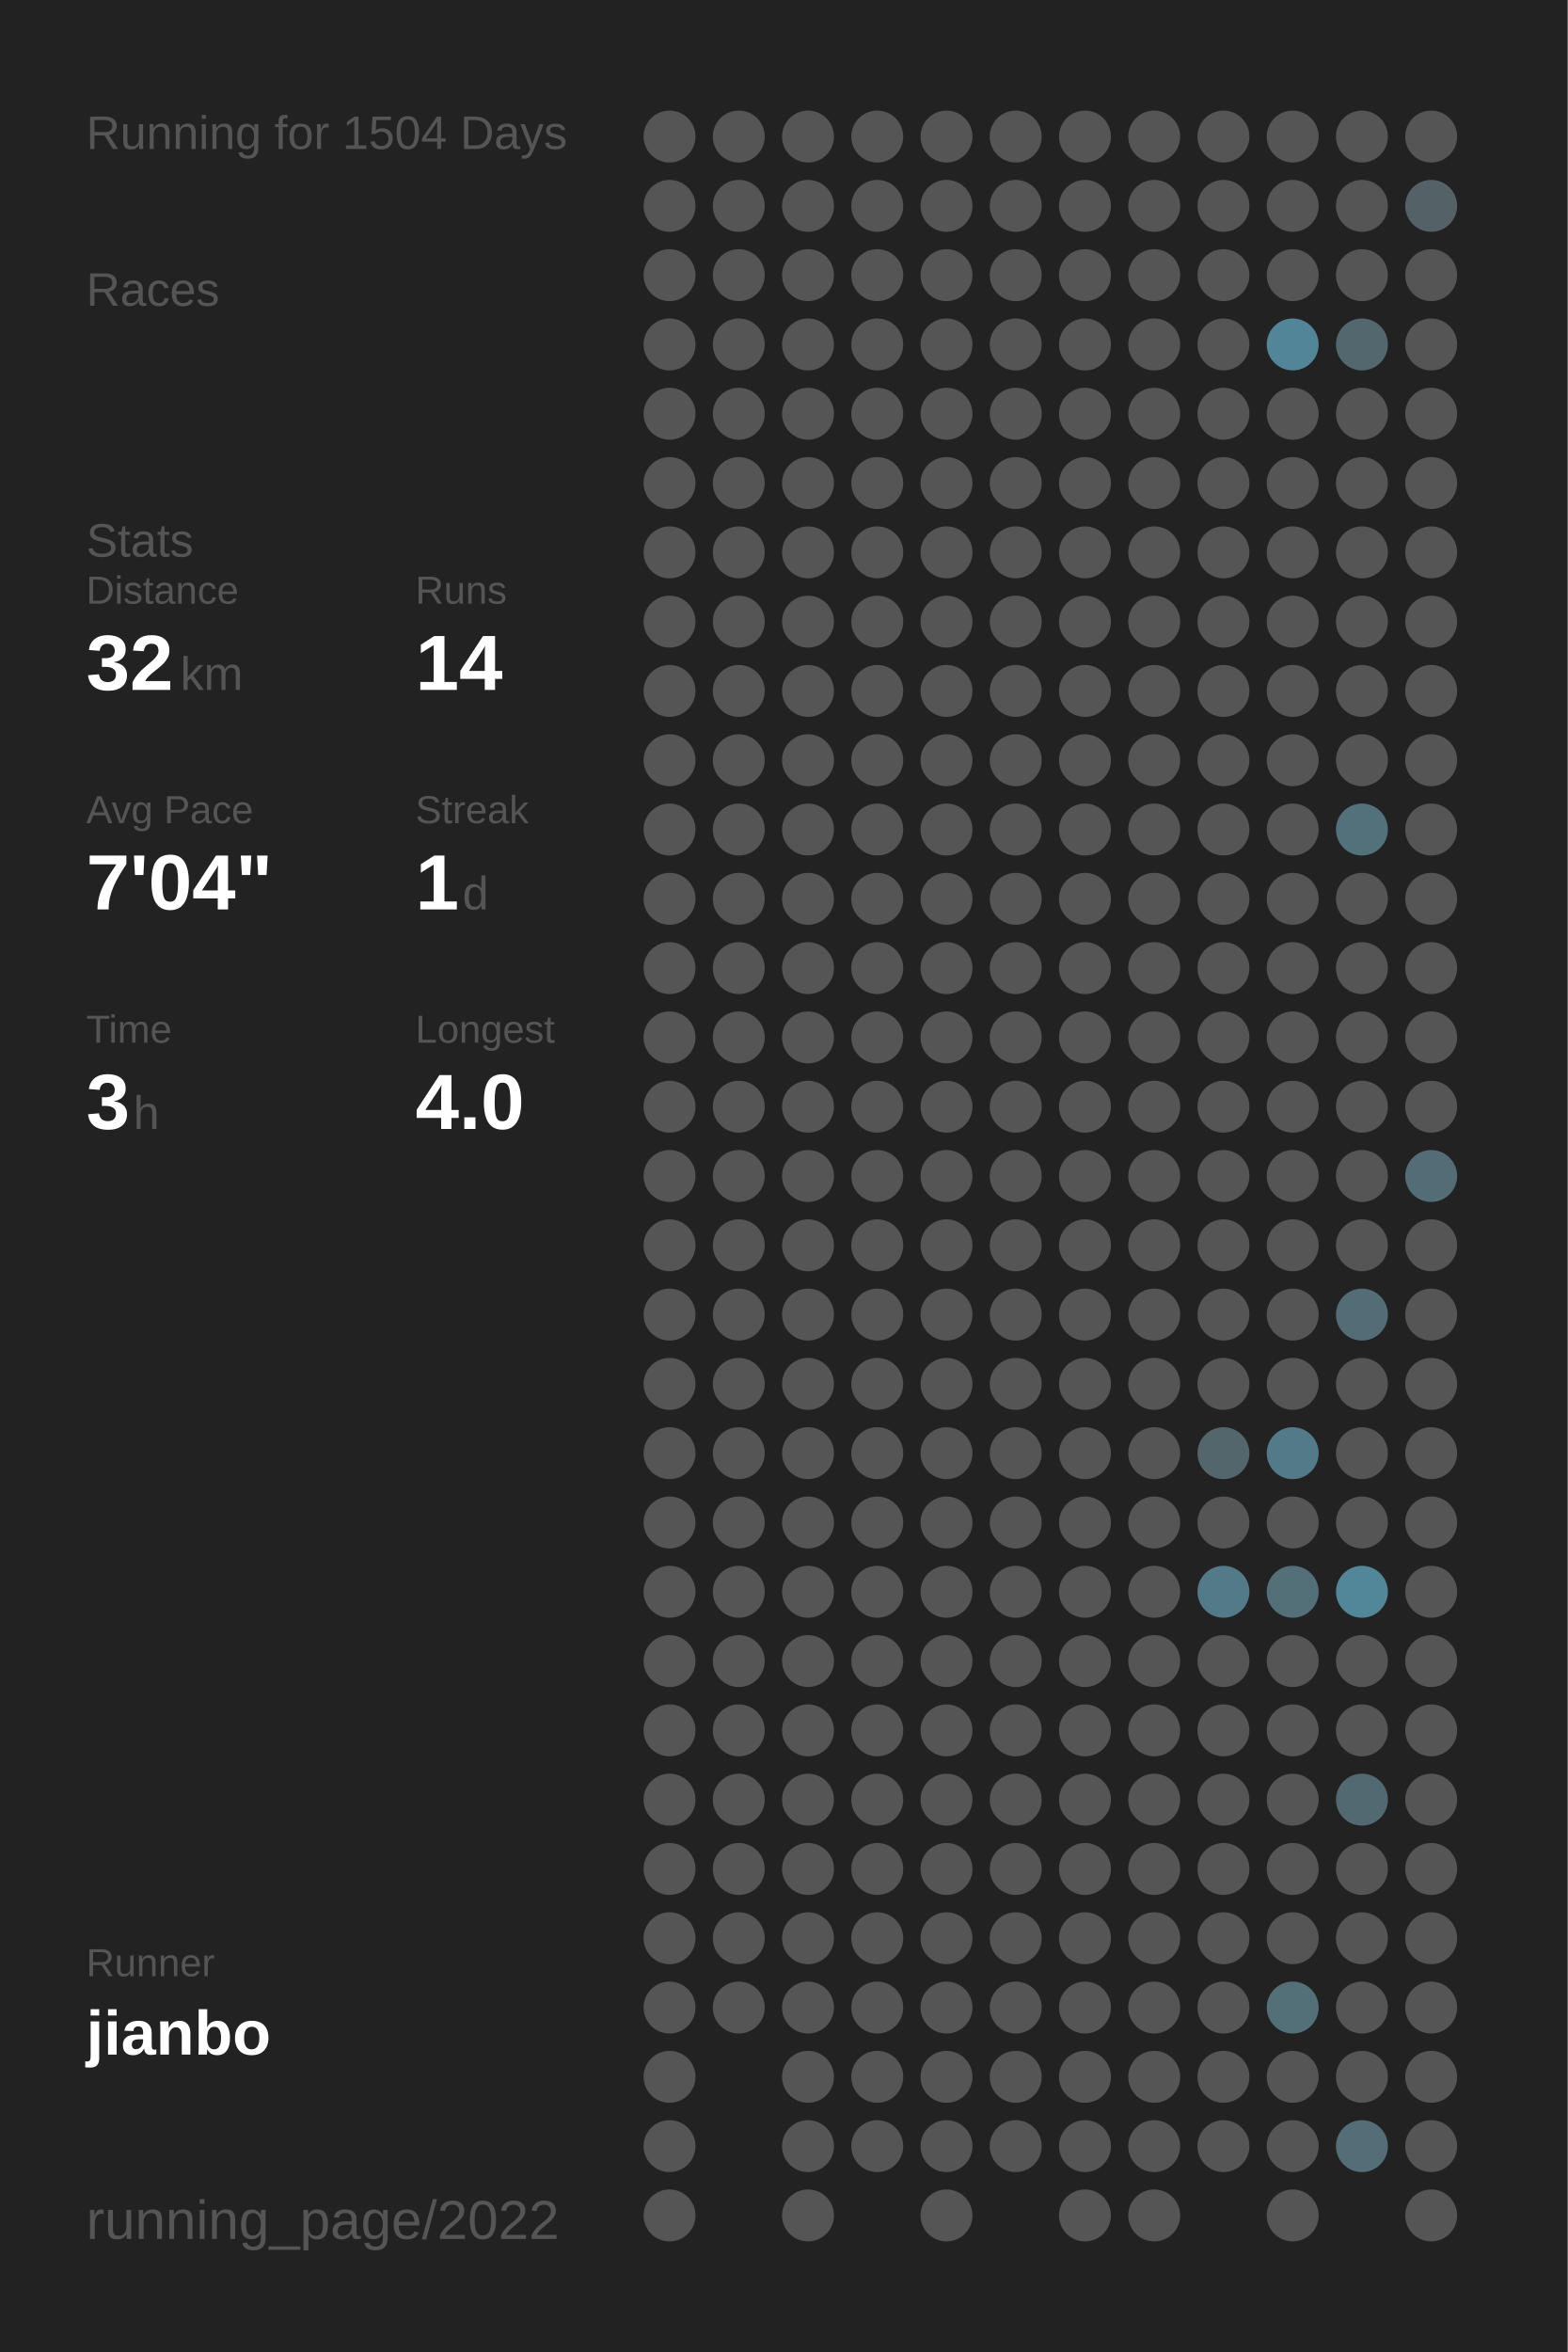
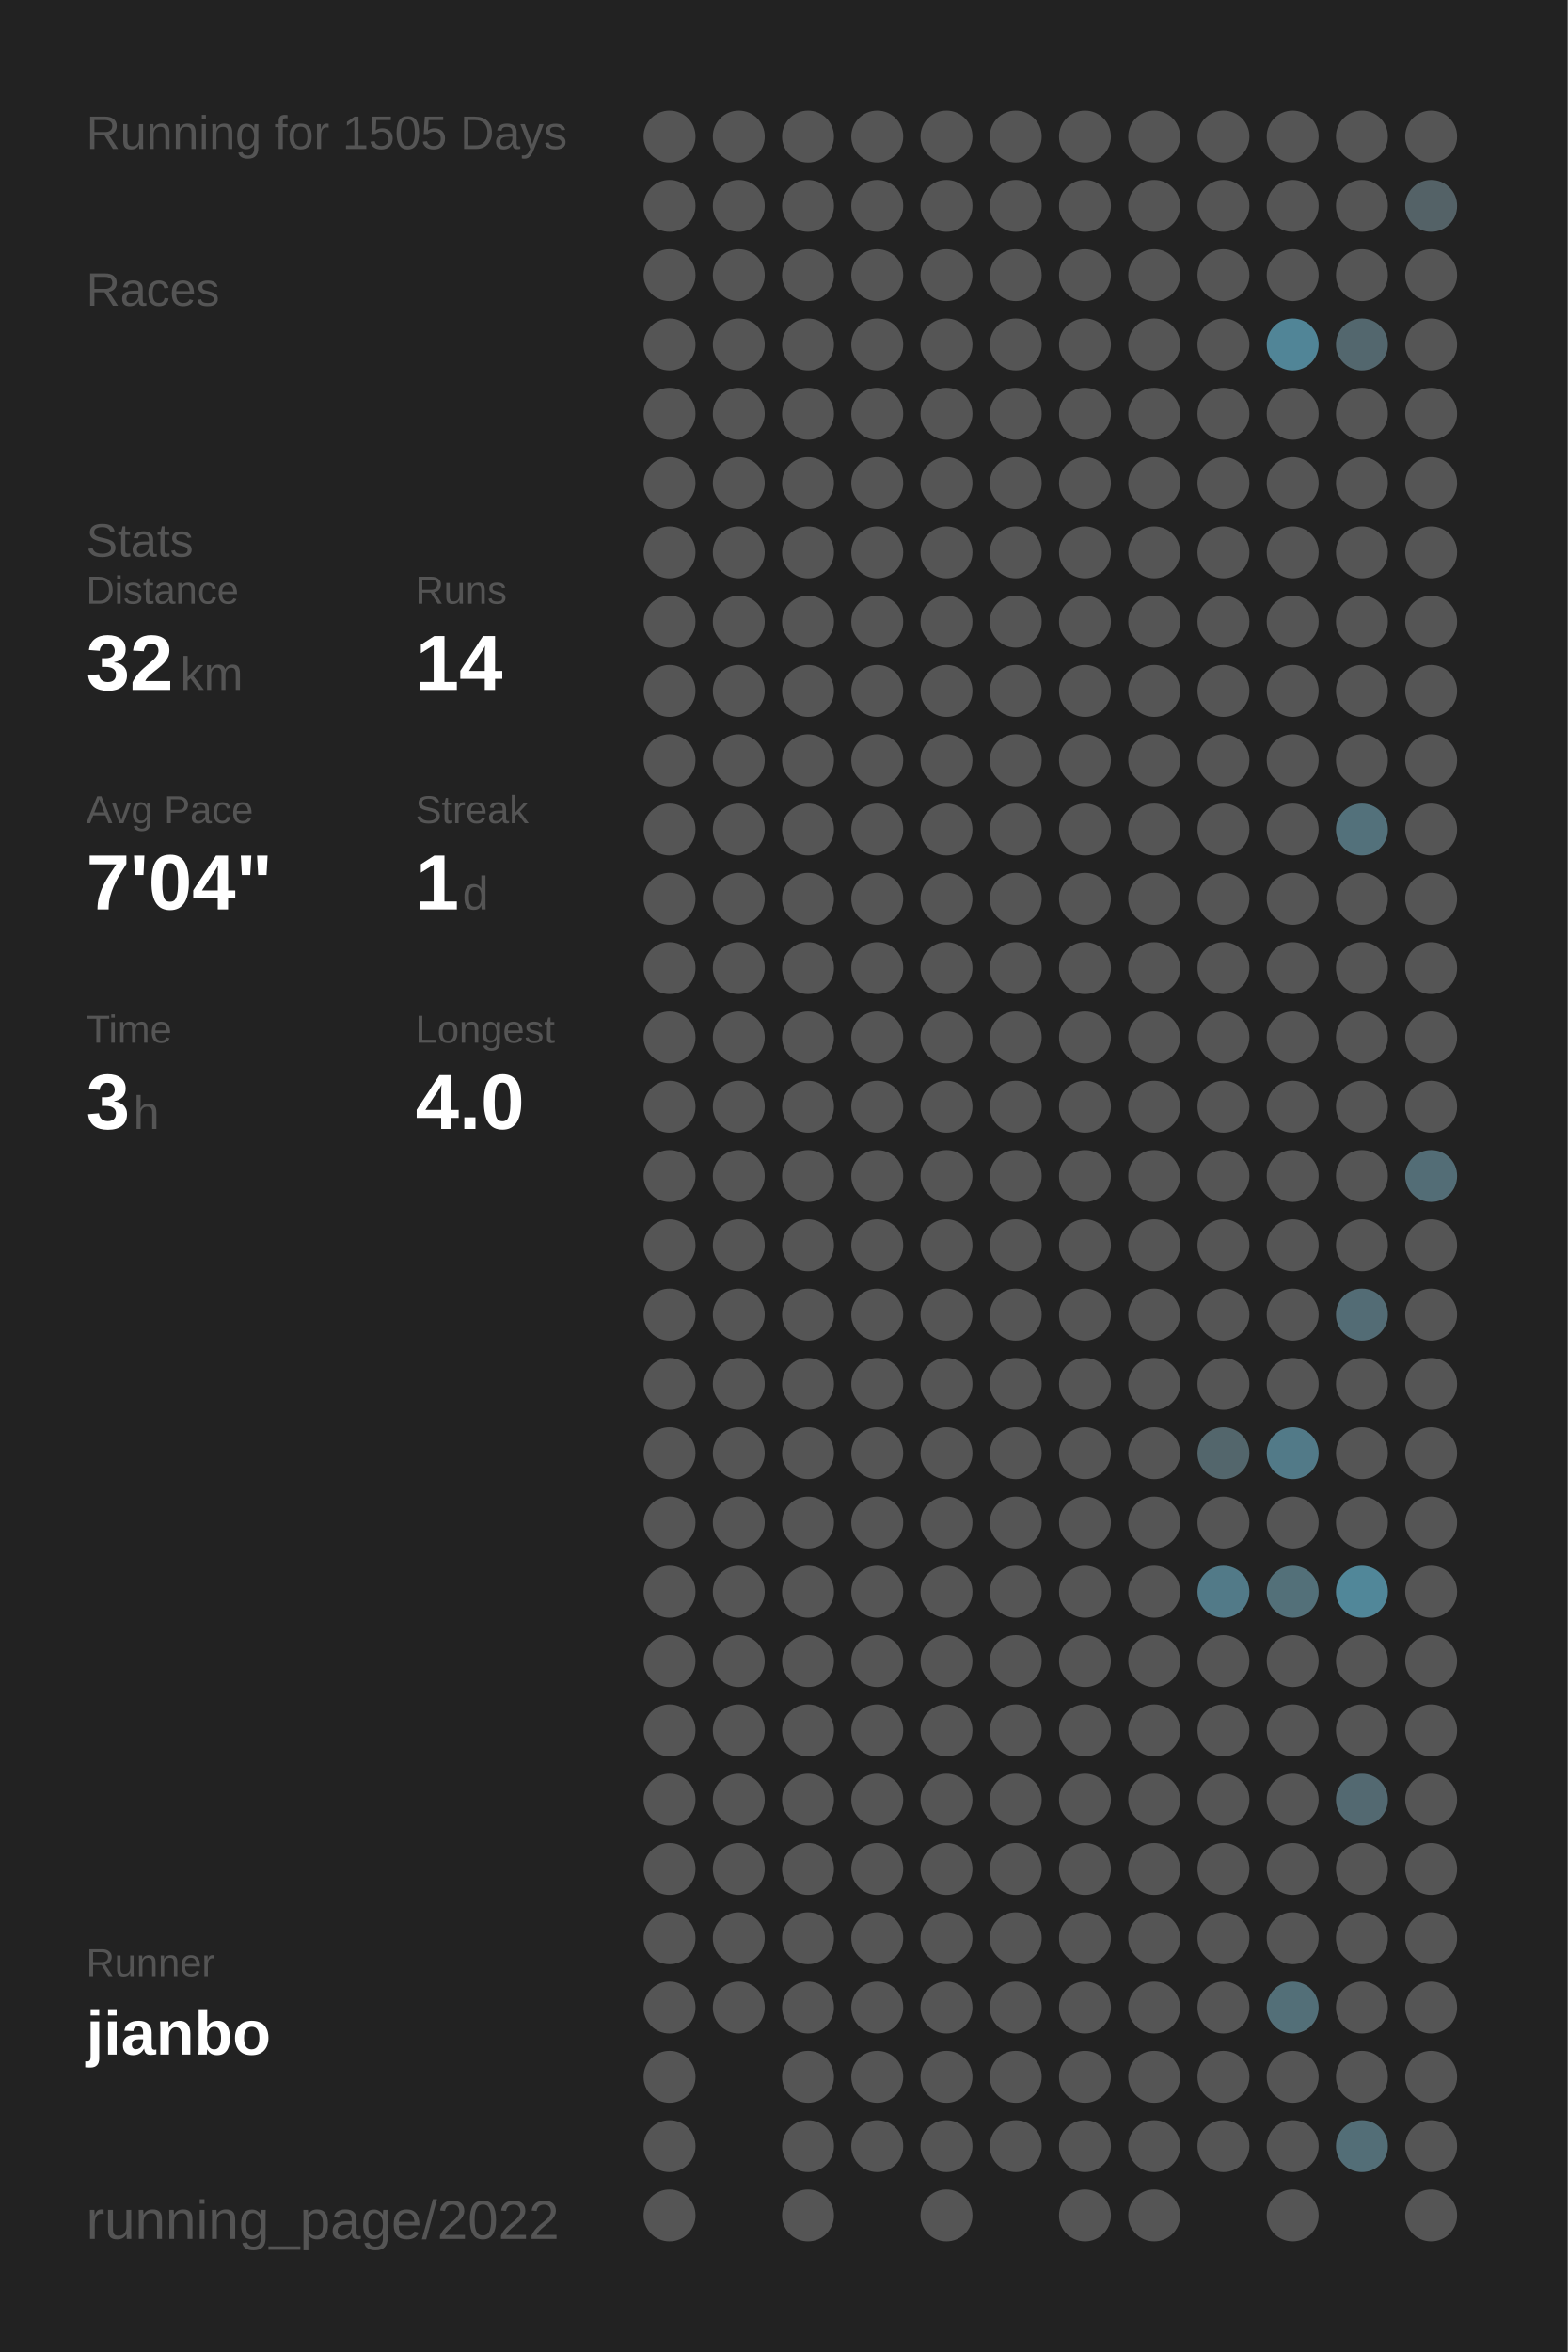
<svg xmlns="http://www.w3.org/2000/svg" baseProfile="full" height="300mm" version="1.1" viewBox="0,0,200,300" width="200mm">
  <defs />
  <rect fill="#222222" height="300" width="200" x="0" y="0" />
-   <text fill="#555555" style="font-size:6px; font-family:Arial;" x="11" y="19">Running for 1504 Days</text>
+   <text fill="#555555" style="font-size:6px; font-family:Arial;" x="11" y="19">Running for 1505 Days</text>
  <text fill="#555555" style="font-size:6px; font-family:Arial;" x="11" y="39">Races</text>
  <text fill="#555555" style="font-size:6px; font-family:Arial;" x="11" y="71">Stats</text>
  <text fill="#555555" style="font-size:5px; font-family:Arial;" x="11" y="77">Distance</text>
  <text fill="#FFFFFF" style="font-size:10px; font-family:Arial; font-weight:bold;" x="11" y="88">32</text>
  <text fill="#555555" style="font-size:6px; font-family:Arial;" x="23" y="88">km</text>
  <text fill="#555555" style="font-size:5px; font-family:Arial;" x="53" y="77">Runs</text>
  <text fill="#FFFFFF" style="font-size:10px; font-family:Arial; font-weight:bold;" x="53" y="88">14</text>
  <text fill="#555555" style="font-size:5px; font-family:Arial;" x="11" y="105">Avg Pace</text>
  <text fill="#FFFFFF" style="font-size:10px; font-family:Arial; font-weight:bold;" x="11" y="116">7'04"</text>
  <text fill="#555555" style="font-size:5px; font-family:Arial;" x="53" y="105">Streak</text>
  <text fill="#FFFFFF" style="font-size:10px; font-family:Arial; font-weight:bold;" x="53" y="116">1</text>
  <text fill="#555555" style="font-size:6px; font-family:Arial;" x="59" y="116">d</text>
  <text fill="#555555" style="font-size:5px; font-family:Arial;" x="11" y="133">Time</text>
  <text fill="#FFFFFF" style="font-size:10px; font-family:Arial; font-weight:bold;" x="11" y="144">3</text>
  <text fill="#555555" style="font-size:6px; font-family:Arial;" x="17" y="144">h</text>
  <text fill="#555555" style="font-size:5px; font-family:Arial;" x="53" y="133">Longest</text>
  <text fill="#FFFFFF" style="font-size:10px; font-family:Arial; font-weight:bold;" x="53" y="144">4.0</text>
  <text fill="#555555" style="font-size:5px; font-family:Arial;" x="11" y="252.065">Runner</text>
  <text fill="#FFFFFF" style="font-size:8px; font-family:Arial; font-weight:bold;" x="11" y="262.065">jianbo</text>
  <text fill="#555555" style="font-size:7px; font-family:Arial;" x="11" y="285.581">running_page/2022</text>
  <circle cx="85.417" cy="17.419" fill="#555555" r="3.312" />
  <circle cx="85.417" cy="26.258" fill="#555555" r="3.312" />
  <circle cx="85.417" cy="35.097" fill="#555555" r="3.312" />
  <circle cx="85.417" cy="43.935" fill="#555555" r="3.312" />
  <circle cx="85.417" cy="52.774" fill="#555555" r="3.312" />
  <circle cx="85.417" cy="61.613" fill="#555555" r="3.312" />
  <circle cx="85.417" cy="70.452" fill="#555555" r="3.312" />
  <circle cx="85.417" cy="79.29" fill="#555555" r="3.312" />
  <circle cx="85.417" cy="88.129" fill="#555555" r="3.312" />
  <circle cx="85.417" cy="96.968" fill="#555555" r="3.312" />
  <circle cx="85.417" cy="105.806" fill="#555555" r="3.312" />
  <circle cx="85.417" cy="114.645" fill="#555555" r="3.312" />
  <circle cx="85.417" cy="123.484" fill="#555555" r="3.312" />
  <circle cx="85.417" cy="132.323" fill="#555555" r="3.312" />
  <circle cx="85.417" cy="141.161" fill="#555555" r="3.312" />
  <circle cx="85.417" cy="150" fill="#555555" r="3.312" />
  <circle cx="85.417" cy="158.839" fill="#555555" r="3.312" />
  <circle cx="85.417" cy="167.677" fill="#555555" r="3.312" />
  <circle cx="85.417" cy="176.516" fill="#555555" r="3.312" />
  <circle cx="85.417" cy="185.355" fill="#555555" r="3.312" />
  <circle cx="85.417" cy="194.194" fill="#555555" r="3.312" />
  <circle cx="85.417" cy="203.032" fill="#555555" r="3.312" />
  <circle cx="85.417" cy="211.871" fill="#555555" r="3.312" />
  <circle cx="85.417" cy="220.71" fill="#555555" r="3.312" />
  <circle cx="85.417" cy="229.548" fill="#555555" r="3.312" />
  <circle cx="85.417" cy="238.387" fill="#555555" r="3.312" />
  <circle cx="85.417" cy="247.226" fill="#555555" r="3.312" />
  <circle cx="85.417" cy="256.065" fill="#555555" r="3.312" />
  <circle cx="85.417" cy="264.903" fill="#555555" r="3.312" />
  <circle cx="85.417" cy="273.742" fill="#555555" r="3.312" />
  <circle cx="85.417" cy="282.581" fill="#555555" r="3.312" />
  <circle cx="94.25" cy="17.419" fill="#555555" r="3.312" />
  <circle cx="94.25" cy="26.258" fill="#555555" r="3.312" />
  <circle cx="94.25" cy="35.097" fill="#555555" r="3.312" />
  <circle cx="94.25" cy="43.935" fill="#555555" r="3.312" />
  <circle cx="94.25" cy="52.774" fill="#555555" r="3.312" />
  <circle cx="94.25" cy="61.613" fill="#555555" r="3.312" />
  <circle cx="94.25" cy="70.452" fill="#555555" r="3.312" />
  <circle cx="94.25" cy="79.29" fill="#555555" r="3.312" />
  <circle cx="94.25" cy="88.129" fill="#555555" r="3.312" />
  <circle cx="94.25" cy="96.968" fill="#555555" r="3.312" />
  <circle cx="94.25" cy="105.806" fill="#555555" r="3.312" />
  <circle cx="94.25" cy="114.645" fill="#555555" r="3.312" />
  <circle cx="94.25" cy="123.484" fill="#555555" r="3.312" />
  <circle cx="94.25" cy="132.323" fill="#555555" r="3.312" />
  <circle cx="94.25" cy="141.161" fill="#555555" r="3.312" />
  <circle cx="94.25" cy="150" fill="#555555" r="3.312" />
  <circle cx="94.25" cy="158.839" fill="#555555" r="3.312" />
  <circle cx="94.25" cy="167.677" fill="#555555" r="3.312" />
  <circle cx="94.25" cy="176.516" fill="#555555" r="3.312" />
  <circle cx="94.25" cy="185.355" fill="#555555" r="3.312" />
  <circle cx="94.25" cy="194.194" fill="#555555" r="3.312" />
  <circle cx="94.25" cy="203.032" fill="#555555" r="3.312" />
  <circle cx="94.25" cy="211.871" fill="#555555" r="3.312" />
  <circle cx="94.25" cy="220.71" fill="#555555" r="3.312" />
  <circle cx="94.25" cy="229.548" fill="#555555" r="3.312" />
  <circle cx="94.25" cy="238.387" fill="#555555" r="3.312" />
  <circle cx="94.25" cy="247.226" fill="#555555" r="3.312" />
  <circle cx="94.25" cy="256.065" fill="#555555" r="3.312" />
  <circle cx="103.083" cy="17.419" fill="#555555" r="3.312" />
  <circle cx="103.083" cy="26.258" fill="#555555" r="3.312" />
  <circle cx="103.083" cy="35.097" fill="#555555" r="3.312" />
  <circle cx="103.083" cy="43.935" fill="#555555" r="3.312" />
  <circle cx="103.083" cy="52.774" fill="#555555" r="3.312" />
  <circle cx="103.083" cy="61.613" fill="#555555" r="3.312" />
  <circle cx="103.083" cy="70.452" fill="#555555" r="3.312" />
  <circle cx="103.083" cy="79.29" fill="#555555" r="3.312" />
  <circle cx="103.083" cy="88.129" fill="#555555" r="3.312" />
  <circle cx="103.083" cy="96.968" fill="#555555" r="3.312" />
  <circle cx="103.083" cy="105.806" fill="#555555" r="3.312" />
  <circle cx="103.083" cy="114.645" fill="#555555" r="3.312" />
  <circle cx="103.083" cy="123.484" fill="#555555" r="3.312" />
  <circle cx="103.083" cy="132.323" fill="#555555" r="3.312" />
  <circle cx="103.083" cy="141.161" fill="#555555" r="3.312" />
  <circle cx="103.083" cy="150" fill="#555555" r="3.312" />
  <circle cx="103.083" cy="158.839" fill="#555555" r="3.312" />
  <circle cx="103.083" cy="167.677" fill="#555555" r="3.312" />
  <circle cx="103.083" cy="176.516" fill="#555555" r="3.312" />
  <circle cx="103.083" cy="185.355" fill="#555555" r="3.312" />
  <circle cx="103.083" cy="194.194" fill="#555555" r="3.312" />
  <circle cx="103.083" cy="203.032" fill="#555555" r="3.312" />
  <circle cx="103.083" cy="211.871" fill="#555555" r="3.312" />
  <circle cx="103.083" cy="220.71" fill="#555555" r="3.312" />
  <circle cx="103.083" cy="229.548" fill="#555555" r="3.312" />
  <circle cx="103.083" cy="238.387" fill="#555555" r="3.312" />
  <circle cx="103.083" cy="247.226" fill="#555555" r="3.312" />
  <circle cx="103.083" cy="256.065" fill="#555555" r="3.312" />
  <circle cx="103.083" cy="264.903" fill="#555555" r="3.312" />
  <circle cx="103.083" cy="273.742" fill="#555555" r="3.312" />
  <circle cx="103.083" cy="282.581" fill="#555555" r="3.312" />
  <circle cx="111.917" cy="17.419" fill="#555555" r="3.312" />
  <circle cx="111.917" cy="26.258" fill="#555555" r="3.312" />
  <circle cx="111.917" cy="35.097" fill="#555555" r="3.312" />
  <circle cx="111.917" cy="43.935" fill="#555555" r="3.312" />
  <circle cx="111.917" cy="52.774" fill="#555555" r="3.312" />
  <circle cx="111.917" cy="61.613" fill="#555555" r="3.312" />
  <circle cx="111.917" cy="70.452" fill="#555555" r="3.312" />
  <circle cx="111.917" cy="79.29" fill="#555555" r="3.312" />
  <circle cx="111.917" cy="88.129" fill="#555555" r="3.312" />
  <circle cx="111.917" cy="96.968" fill="#555555" r="3.312" />
  <circle cx="111.917" cy="105.806" fill="#555555" r="3.312" />
  <circle cx="111.917" cy="114.645" fill="#555555" r="3.312" />
  <circle cx="111.917" cy="123.484" fill="#555555" r="3.312" />
  <circle cx="111.917" cy="132.323" fill="#555555" r="3.312" />
  <circle cx="111.917" cy="141.161" fill="#555555" r="3.312" />
  <circle cx="111.917" cy="150" fill="#555555" r="3.312" />
  <circle cx="111.917" cy="158.839" fill="#555555" r="3.312" />
  <circle cx="111.917" cy="167.677" fill="#555555" r="3.312" />
  <circle cx="111.917" cy="176.516" fill="#555555" r="3.312" />
  <circle cx="111.917" cy="185.355" fill="#555555" r="3.312" />
  <circle cx="111.917" cy="194.194" fill="#555555" r="3.312" />
  <circle cx="111.917" cy="203.032" fill="#555555" r="3.312" />
  <circle cx="111.917" cy="211.871" fill="#555555" r="3.312" />
  <circle cx="111.917" cy="220.71" fill="#555555" r="3.312" />
  <circle cx="111.917" cy="229.548" fill="#555555" r="3.312" />
  <circle cx="111.917" cy="238.387" fill="#555555" r="3.312" />
  <circle cx="111.917" cy="247.226" fill="#555555" r="3.312" />
  <circle cx="111.917" cy="256.065" fill="#555555" r="3.312" />
  <circle cx="111.917" cy="264.903" fill="#555555" r="3.312" />
  <circle cx="111.917" cy="273.742" fill="#555555" r="3.312" />
  <circle cx="120.75" cy="17.419" fill="#555555" r="3.312" />
  <circle cx="120.75" cy="26.258" fill="#555555" r="3.312" />
  <circle cx="120.75" cy="35.097" fill="#555555" r="3.312" />
  <circle cx="120.75" cy="43.935" fill="#555555" r="3.312" />
  <circle cx="120.75" cy="52.774" fill="#555555" r="3.312" />
  <circle cx="120.75" cy="61.613" fill="#555555" r="3.312" />
  <circle cx="120.75" cy="70.452" fill="#555555" r="3.312" />
  <circle cx="120.75" cy="79.29" fill="#555555" r="3.312" />
  <circle cx="120.75" cy="88.129" fill="#555555" r="3.312" />
  <circle cx="120.75" cy="96.968" fill="#555555" r="3.312" />
  <circle cx="120.75" cy="105.806" fill="#555555" r="3.312" />
  <circle cx="120.75" cy="114.645" fill="#555555" r="3.312" />
  <circle cx="120.75" cy="123.484" fill="#555555" r="3.312" />
  <circle cx="120.75" cy="132.323" fill="#555555" r="3.312" />
  <circle cx="120.75" cy="141.161" fill="#555555" r="3.312" />
  <circle cx="120.75" cy="150" fill="#555555" r="3.312" />
  <circle cx="120.75" cy="158.839" fill="#555555" r="3.312" />
  <circle cx="120.75" cy="167.677" fill="#555555" r="3.312" />
  <circle cx="120.75" cy="176.516" fill="#555555" r="3.312" />
  <circle cx="120.75" cy="185.355" fill="#555555" r="3.312" />
  <circle cx="120.75" cy="194.194" fill="#555555" r="3.312" />
  <circle cx="120.75" cy="203.032" fill="#555555" r="3.312" />
  <circle cx="120.75" cy="211.871" fill="#555555" r="3.312" />
  <circle cx="120.75" cy="220.71" fill="#555555" r="3.312" />
  <circle cx="120.75" cy="229.548" fill="#555555" r="3.312" />
  <circle cx="120.75" cy="238.387" fill="#555555" r="3.312" />
  <circle cx="120.75" cy="247.226" fill="#555555" r="3.312" />
  <circle cx="120.75" cy="256.065" fill="#555555" r="3.312" />
  <circle cx="120.75" cy="264.903" fill="#555555" r="3.312" />
  <circle cx="120.75" cy="273.742" fill="#555555" r="3.312" />
  <circle cx="120.75" cy="282.581" fill="#555555" r="3.312" />
  <circle cx="129.583" cy="17.419" fill="#555555" r="3.312" />
  <circle cx="129.583" cy="26.258" fill="#555555" r="3.312" />
  <circle cx="129.583" cy="35.097" fill="#555555" r="3.312" />
  <circle cx="129.583" cy="43.935" fill="#555555" r="3.312" />
  <circle cx="129.583" cy="52.774" fill="#555555" r="3.312" />
  <circle cx="129.583" cy="61.613" fill="#555555" r="3.312" />
  <circle cx="129.583" cy="70.452" fill="#555555" r="3.312" />
  <circle cx="129.583" cy="79.29" fill="#555555" r="3.312" />
  <circle cx="129.583" cy="88.129" fill="#555555" r="3.312" />
  <circle cx="129.583" cy="96.968" fill="#555555" r="3.312" />
  <circle cx="129.583" cy="105.806" fill="#555555" r="3.312" />
  <circle cx="129.583" cy="114.645" fill="#555555" r="3.312" />
  <circle cx="129.583" cy="123.484" fill="#555555" r="3.312" />
  <circle cx="129.583" cy="132.323" fill="#555555" r="3.312" />
  <circle cx="129.583" cy="141.161" fill="#555555" r="3.312" />
  <circle cx="129.583" cy="150" fill="#555555" r="3.312" />
  <circle cx="129.583" cy="158.839" fill="#555555" r="3.312" />
  <circle cx="129.583" cy="167.677" fill="#555555" r="3.312" />
  <circle cx="129.583" cy="176.516" fill="#555555" r="3.312" />
  <circle cx="129.583" cy="185.355" fill="#555555" r="3.312" />
  <circle cx="129.583" cy="194.194" fill="#555555" r="3.312" />
  <circle cx="129.583" cy="203.032" fill="#555555" r="3.312" />
  <circle cx="129.583" cy="211.871" fill="#555555" r="3.312" />
  <circle cx="129.583" cy="220.71" fill="#555555" r="3.312" />
  <circle cx="129.583" cy="229.548" fill="#555555" r="3.312" />
  <circle cx="129.583" cy="238.387" fill="#555555" r="3.312" />
  <circle cx="129.583" cy="247.226" fill="#555555" r="3.312" />
  <circle cx="129.583" cy="256.065" fill="#555555" r="3.312" />
  <circle cx="129.583" cy="264.903" fill="#555555" r="3.312" />
  <circle cx="129.583" cy="273.742" fill="#555555" r="3.312" />
  <circle cx="138.417" cy="17.419" fill="#555555" r="3.312" />
  <circle cx="138.417" cy="26.258" fill="#555555" r="3.312" />
  <circle cx="138.417" cy="35.097" fill="#555555" r="3.312" />
  <circle cx="138.417" cy="43.935" fill="#555555" r="3.312" />
  <circle cx="138.417" cy="52.774" fill="#555555" r="3.312" />
  <circle cx="138.417" cy="61.613" fill="#555555" r="3.312" />
  <circle cx="138.417" cy="70.452" fill="#555555" r="3.312" />
  <circle cx="138.417" cy="79.29" fill="#555555" r="3.312" />
  <circle cx="138.417" cy="88.129" fill="#555555" r="3.312" />
  <circle cx="138.417" cy="96.968" fill="#555555" r="3.312" />
  <circle cx="138.417" cy="105.806" fill="#555555" r="3.312" />
  <circle cx="138.417" cy="114.645" fill="#555555" r="3.312" />
  <circle cx="138.417" cy="123.484" fill="#555555" r="3.312" />
  <circle cx="138.417" cy="132.323" fill="#555555" r="3.312" />
  <circle cx="138.417" cy="141.161" fill="#555555" r="3.312" />
  <circle cx="138.417" cy="150" fill="#555555" r="3.312" />
  <circle cx="138.417" cy="158.839" fill="#555555" r="3.312" />
  <circle cx="138.417" cy="167.677" fill="#555555" r="3.312" />
  <circle cx="138.417" cy="176.516" fill="#555555" r="3.312" />
  <circle cx="138.417" cy="185.355" fill="#555555" r="3.312" />
  <circle cx="138.417" cy="194.194" fill="#555555" r="3.312" />
  <circle cx="138.417" cy="203.032" fill="#555555" r="3.312" />
  <circle cx="138.417" cy="211.871" fill="#555555" r="3.312" />
  <circle cx="138.417" cy="220.71" fill="#555555" r="3.312" />
  <circle cx="138.417" cy="229.548" fill="#555555" r="3.312" />
  <circle cx="138.417" cy="238.387" fill="#555555" r="3.312" />
  <circle cx="138.417" cy="247.226" fill="#555555" r="3.312" />
  <circle cx="138.417" cy="256.065" fill="#555555" r="3.312" />
  <circle cx="138.417" cy="264.903" fill="#555555" r="3.312" />
  <circle cx="138.417" cy="273.742" fill="#555555" r="3.312" />
  <circle cx="138.417" cy="282.581" fill="#555555" r="3.312" />
  <circle cx="147.25" cy="17.419" fill="#555555" r="3.312" />
  <circle cx="147.25" cy="26.258" fill="#555555" r="3.312" />
  <circle cx="147.25" cy="35.097" fill="#555555" r="3.312" />
  <circle cx="147.25" cy="43.935" fill="#555555" r="3.312" />
  <circle cx="147.25" cy="52.774" fill="#555555" r="3.312" />
  <circle cx="147.25" cy="61.613" fill="#555555" r="3.312" />
  <circle cx="147.25" cy="70.452" fill="#555555" r="3.312" />
  <circle cx="147.25" cy="79.29" fill="#555555" r="3.312" />
  <circle cx="147.25" cy="88.129" fill="#555555" r="3.312" />
  <circle cx="147.25" cy="96.968" fill="#555555" r="3.312" />
  <circle cx="147.25" cy="105.806" fill="#555555" r="3.312" />
  <circle cx="147.25" cy="114.645" fill="#555555" r="3.312" />
  <circle cx="147.25" cy="123.484" fill="#555555" r="3.312" />
  <circle cx="147.25" cy="132.323" fill="#555555" r="3.312" />
  <circle cx="147.25" cy="141.161" fill="#555555" r="3.312" />
  <circle cx="147.25" cy="150" fill="#555555" r="3.312" />
  <circle cx="147.25" cy="158.839" fill="#555555" r="3.312" />
  <circle cx="147.25" cy="167.677" fill="#555555" r="3.312" />
  <circle cx="147.25" cy="176.516" fill="#555555" r="3.312" />
  <circle cx="147.25" cy="185.355" fill="#555555" r="3.312" />
  <circle cx="147.25" cy="194.194" fill="#555555" r="3.312" />
  <circle cx="147.25" cy="203.032" fill="#555555" r="3.312" />
  <circle cx="147.25" cy="211.871" fill="#555555" r="3.312" />
  <circle cx="147.25" cy="220.71" fill="#555555" r="3.312" />
  <circle cx="147.25" cy="229.548" fill="#555555" r="3.312" />
  <circle cx="147.25" cy="238.387" fill="#555555" r="3.312" />
  <circle cx="147.25" cy="247.226" fill="#555555" r="3.312" />
  <circle cx="147.25" cy="256.065" fill="#555555" r="3.312" />
  <circle cx="147.25" cy="264.903" fill="#555555" r="3.312" />
  <circle cx="147.25" cy="273.742" fill="#555555" r="3.312" />
  <circle cx="147.25" cy="282.581" fill="#555555" r="3.312" />
  <circle cx="156.083" cy="17.419" fill="#555555" r="3.312" />
  <circle cx="156.083" cy="26.258" fill="#555555" r="3.312" />
  <circle cx="156.083" cy="35.097" fill="#555555" r="3.312" />
  <circle cx="156.083" cy="43.935" fill="#555555" r="3.312" />
  <circle cx="156.083" cy="52.774" fill="#555555" r="3.312" />
  <circle cx="156.083" cy="61.613" fill="#555555" r="3.312" />
  <circle cx="156.083" cy="70.452" fill="#555555" r="3.312" />
  <circle cx="156.083" cy="79.29" fill="#555555" r="3.312" />
  <circle cx="156.083" cy="88.129" fill="#555555" r="3.312" />
  <circle cx="156.083" cy="96.968" fill="#555555" r="3.312" />
  <circle cx="156.083" cy="105.806" fill="#555555" r="3.312" />
  <circle cx="156.083" cy="114.645" fill="#555555" r="3.312" />
  <circle cx="156.083" cy="123.484" fill="#555555" r="3.312" />
  <circle cx="156.083" cy="132.323" fill="#555555" r="3.312" />
  <circle cx="156.083" cy="141.161" fill="#555555" r="3.312" />
  <circle cx="156.083" cy="150" fill="#555555" r="3.312" />
  <circle cx="156.083" cy="158.839" fill="#555555" r="3.312" />
  <circle cx="156.083" cy="167.677" fill="#555555" r="3.312" />
  <circle cx="156.083" cy="176.516" fill="#555555" r="3.312" />
  <circle cx="156.083" cy="185.355" fill="#53666c" r="3.312" />
  <circle cx="156.083" cy="194.194" fill="#555555" r="3.312" />
  <circle cx="156.083" cy="203.032" fill="#527a88" r="3.312" />
  <circle cx="156.083" cy="211.871" fill="#555555" r="3.312" />
  <circle cx="156.083" cy="220.71" fill="#555555" r="3.312" />
  <circle cx="156.083" cy="229.548" fill="#555555" r="3.312" />
  <circle cx="156.083" cy="238.387" fill="#555555" r="3.312" />
  <circle cx="156.083" cy="247.226" fill="#555555" r="3.312" />
  <circle cx="156.083" cy="256.065" fill="#555555" r="3.312" />
  <circle cx="156.083" cy="264.903" fill="#555555" r="3.312" />
  <circle cx="156.083" cy="273.742" fill="#555555" r="3.312" />
  <circle cx="164.917" cy="17.419" fill="#555555" r="3.312" />
  <circle cx="164.917" cy="26.258" fill="#555555" r="3.312" />
  <circle cx="164.917" cy="35.097" fill="#555555" r="3.312" />
  <circle cx="164.917" cy="43.935" fill="#518597" r="3.312" />
  <circle cx="164.917" cy="52.774" fill="#555555" r="3.312" />
  <circle cx="164.917" cy="61.613" fill="#555555" r="3.312" />
  <circle cx="164.917" cy="70.452" fill="#555555" r="3.312" />
  <circle cx="164.917" cy="79.29" fill="#555555" r="3.312" />
  <circle cx="164.917" cy="88.129" fill="#555555" r="3.312" />
  <circle cx="164.917" cy="96.968" fill="#555555" r="3.312" />
  <circle cx="164.917" cy="105.806" fill="#555555" r="3.312" />
  <circle cx="164.917" cy="114.645" fill="#555555" r="3.312" />
  <circle cx="164.917" cy="123.484" fill="#555555" r="3.312" />
  <circle cx="164.917" cy="132.323" fill="#555555" r="3.312" />
  <circle cx="164.917" cy="141.161" fill="#555555" r="3.312" />
  <circle cx="164.917" cy="150" fill="#555555" r="3.312" />
  <circle cx="164.917" cy="158.839" fill="#555555" r="3.312" />
  <circle cx="164.917" cy="167.677" fill="#555555" r="3.312" />
  <circle cx="164.917" cy="176.516" fill="#555555" r="3.312" />
  <circle cx="164.917" cy="185.355" fill="#527a88" r="3.312" />
  <circle cx="164.917" cy="194.194" fill="#555555" r="3.312" />
  <circle cx="164.917" cy="203.032" fill="#537079" r="3.312" />
  <circle cx="164.917" cy="211.871" fill="#555555" r="3.312" />
  <circle cx="164.917" cy="220.71" fill="#555555" r="3.312" />
  <circle cx="164.917" cy="229.548" fill="#555555" r="3.312" />
  <circle cx="164.917" cy="238.387" fill="#555555" r="3.312" />
  <circle cx="164.917" cy="247.226" fill="#555555" r="3.312" />
  <circle cx="164.917" cy="256.065" fill="#536f78" r="3.312" />
  <circle cx="164.917" cy="264.903" fill="#555555" r="3.312" />
  <circle cx="164.917" cy="273.742" fill="#555555" r="3.312" />
  <circle cx="164.917" cy="282.581" fill="#555555" r="3.312" />
  <circle cx="173.75" cy="17.419" fill="#555555" r="3.312" />
  <circle cx="173.75" cy="26.258" fill="#555555" r="3.312" />
  <circle cx="173.75" cy="35.097" fill="#555555" r="3.312" />
  <circle cx="173.75" cy="43.935" fill="#53676e" r="3.312" />
  <circle cx="173.75" cy="52.774" fill="#555555" r="3.312" />
  <circle cx="173.75" cy="61.613" fill="#555555" r="3.312" />
  <circle cx="173.75" cy="70.452" fill="#555555" r="3.312" />
  <circle cx="173.75" cy="79.29" fill="#555555" r="3.312" />
  <circle cx="173.75" cy="88.129" fill="#555555" r="3.312" />
  <circle cx="173.75" cy="96.968" fill="#555555" r="3.312" />
  <circle cx="173.75" cy="105.806" fill="#53717b" r="3.312" />
  <circle cx="173.75" cy="114.645" fill="#555555" r="3.312" />
  <circle cx="173.75" cy="123.484" fill="#555555" r="3.312" />
  <circle cx="173.75" cy="132.323" fill="#555555" r="3.312" />
  <circle cx="173.75" cy="141.161" fill="#555555" r="3.312" />
  <circle cx="173.75" cy="150" fill="#555555" r="3.312" />
  <circle cx="173.75" cy="158.839" fill="#555555" r="3.312" />
  <circle cx="173.75" cy="167.677" fill="#536c75" r="3.312" />
  <circle cx="173.75" cy="176.516" fill="#555555" r="3.312" />
  <circle cx="173.75" cy="185.355" fill="#555555" r="3.312" />
  <circle cx="173.75" cy="194.194" fill="#555555" r="3.312" />
  <circle cx="173.75" cy="203.032" fill="#518799" r="3.312" />
  <circle cx="173.75" cy="211.871" fill="#555555" r="3.312" />
  <circle cx="173.75" cy="220.71" fill="#555555" r="3.312" />
  <circle cx="173.75" cy="229.548" fill="#536971" r="3.312" />
  <circle cx="173.75" cy="238.387" fill="#555555" r="3.312" />
  <circle cx="173.75" cy="247.226" fill="#555555" r="3.312" />
  <circle cx="173.75" cy="256.065" fill="#555555" r="3.312" />
  <circle cx="173.75" cy="264.903" fill="#555555" r="3.312" />
  <circle cx="173.75" cy="273.742" fill="#536e77" r="3.312" />
  <circle cx="182.583" cy="17.419" fill="#555555" r="3.312" />
  <circle cx="182.583" cy="26.258" fill="#546267" r="3.312" />
  <circle cx="182.583" cy="35.097" fill="#555555" r="3.312" />
  <circle cx="182.583" cy="43.935" fill="#555555" r="3.312" />
  <circle cx="182.583" cy="52.774" fill="#555555" r="3.312" />
  <circle cx="182.583" cy="61.613" fill="#555555" r="3.312" />
  <circle cx="182.583" cy="70.452" fill="#555555" r="3.312" />
  <circle cx="182.583" cy="79.29" fill="#555555" r="3.312" />
  <circle cx="182.583" cy="88.129" fill="#555555" r="3.312" />
  <circle cx="182.583" cy="96.968" fill="#555555" r="3.312" />
  <circle cx="182.583" cy="105.806" fill="#555555" r="3.312" />
  <circle cx="182.583" cy="114.645" fill="#555555" r="3.312" />
  <circle cx="182.583" cy="123.484" fill="#555555" r="3.312" />
  <circle cx="182.583" cy="132.323" fill="#555555" r="3.312" />
  <circle cx="182.583" cy="141.161" fill="#555555" r="3.312" />
  <circle cx="182.583" cy="150" fill="#536d76" r="3.312" />
  <circle cx="182.583" cy="158.839" fill="#555555" r="3.312" />
  <circle cx="182.583" cy="167.677" fill="#555555" r="3.312" />
  <circle cx="182.583" cy="176.516" fill="#555555" r="3.312" />
  <circle cx="182.583" cy="185.355" fill="#555555" r="3.312" />
  <circle cx="182.583" cy="194.194" fill="#555555" r="3.312" />
  <circle cx="182.583" cy="203.032" fill="#555555" r="3.312" />
  <circle cx="182.583" cy="211.871" fill="#555555" r="3.312" />
  <circle cx="182.583" cy="220.71" fill="#555555" r="3.312" />
  <circle cx="182.583" cy="229.548" fill="#555555" r="3.312" />
  <circle cx="182.583" cy="238.387" fill="#555555" r="3.312" />
  <circle cx="182.583" cy="247.226" fill="#555555" r="3.312" />
  <circle cx="182.583" cy="256.065" fill="#555555" r="3.312" />
  <circle cx="182.583" cy="264.903" fill="#555555" r="3.312" />
  <circle cx="182.583" cy="273.742" fill="#555555" r="3.312" />
  <circle cx="182.583" cy="282.581" fill="#555555" r="3.312" />
</svg>
